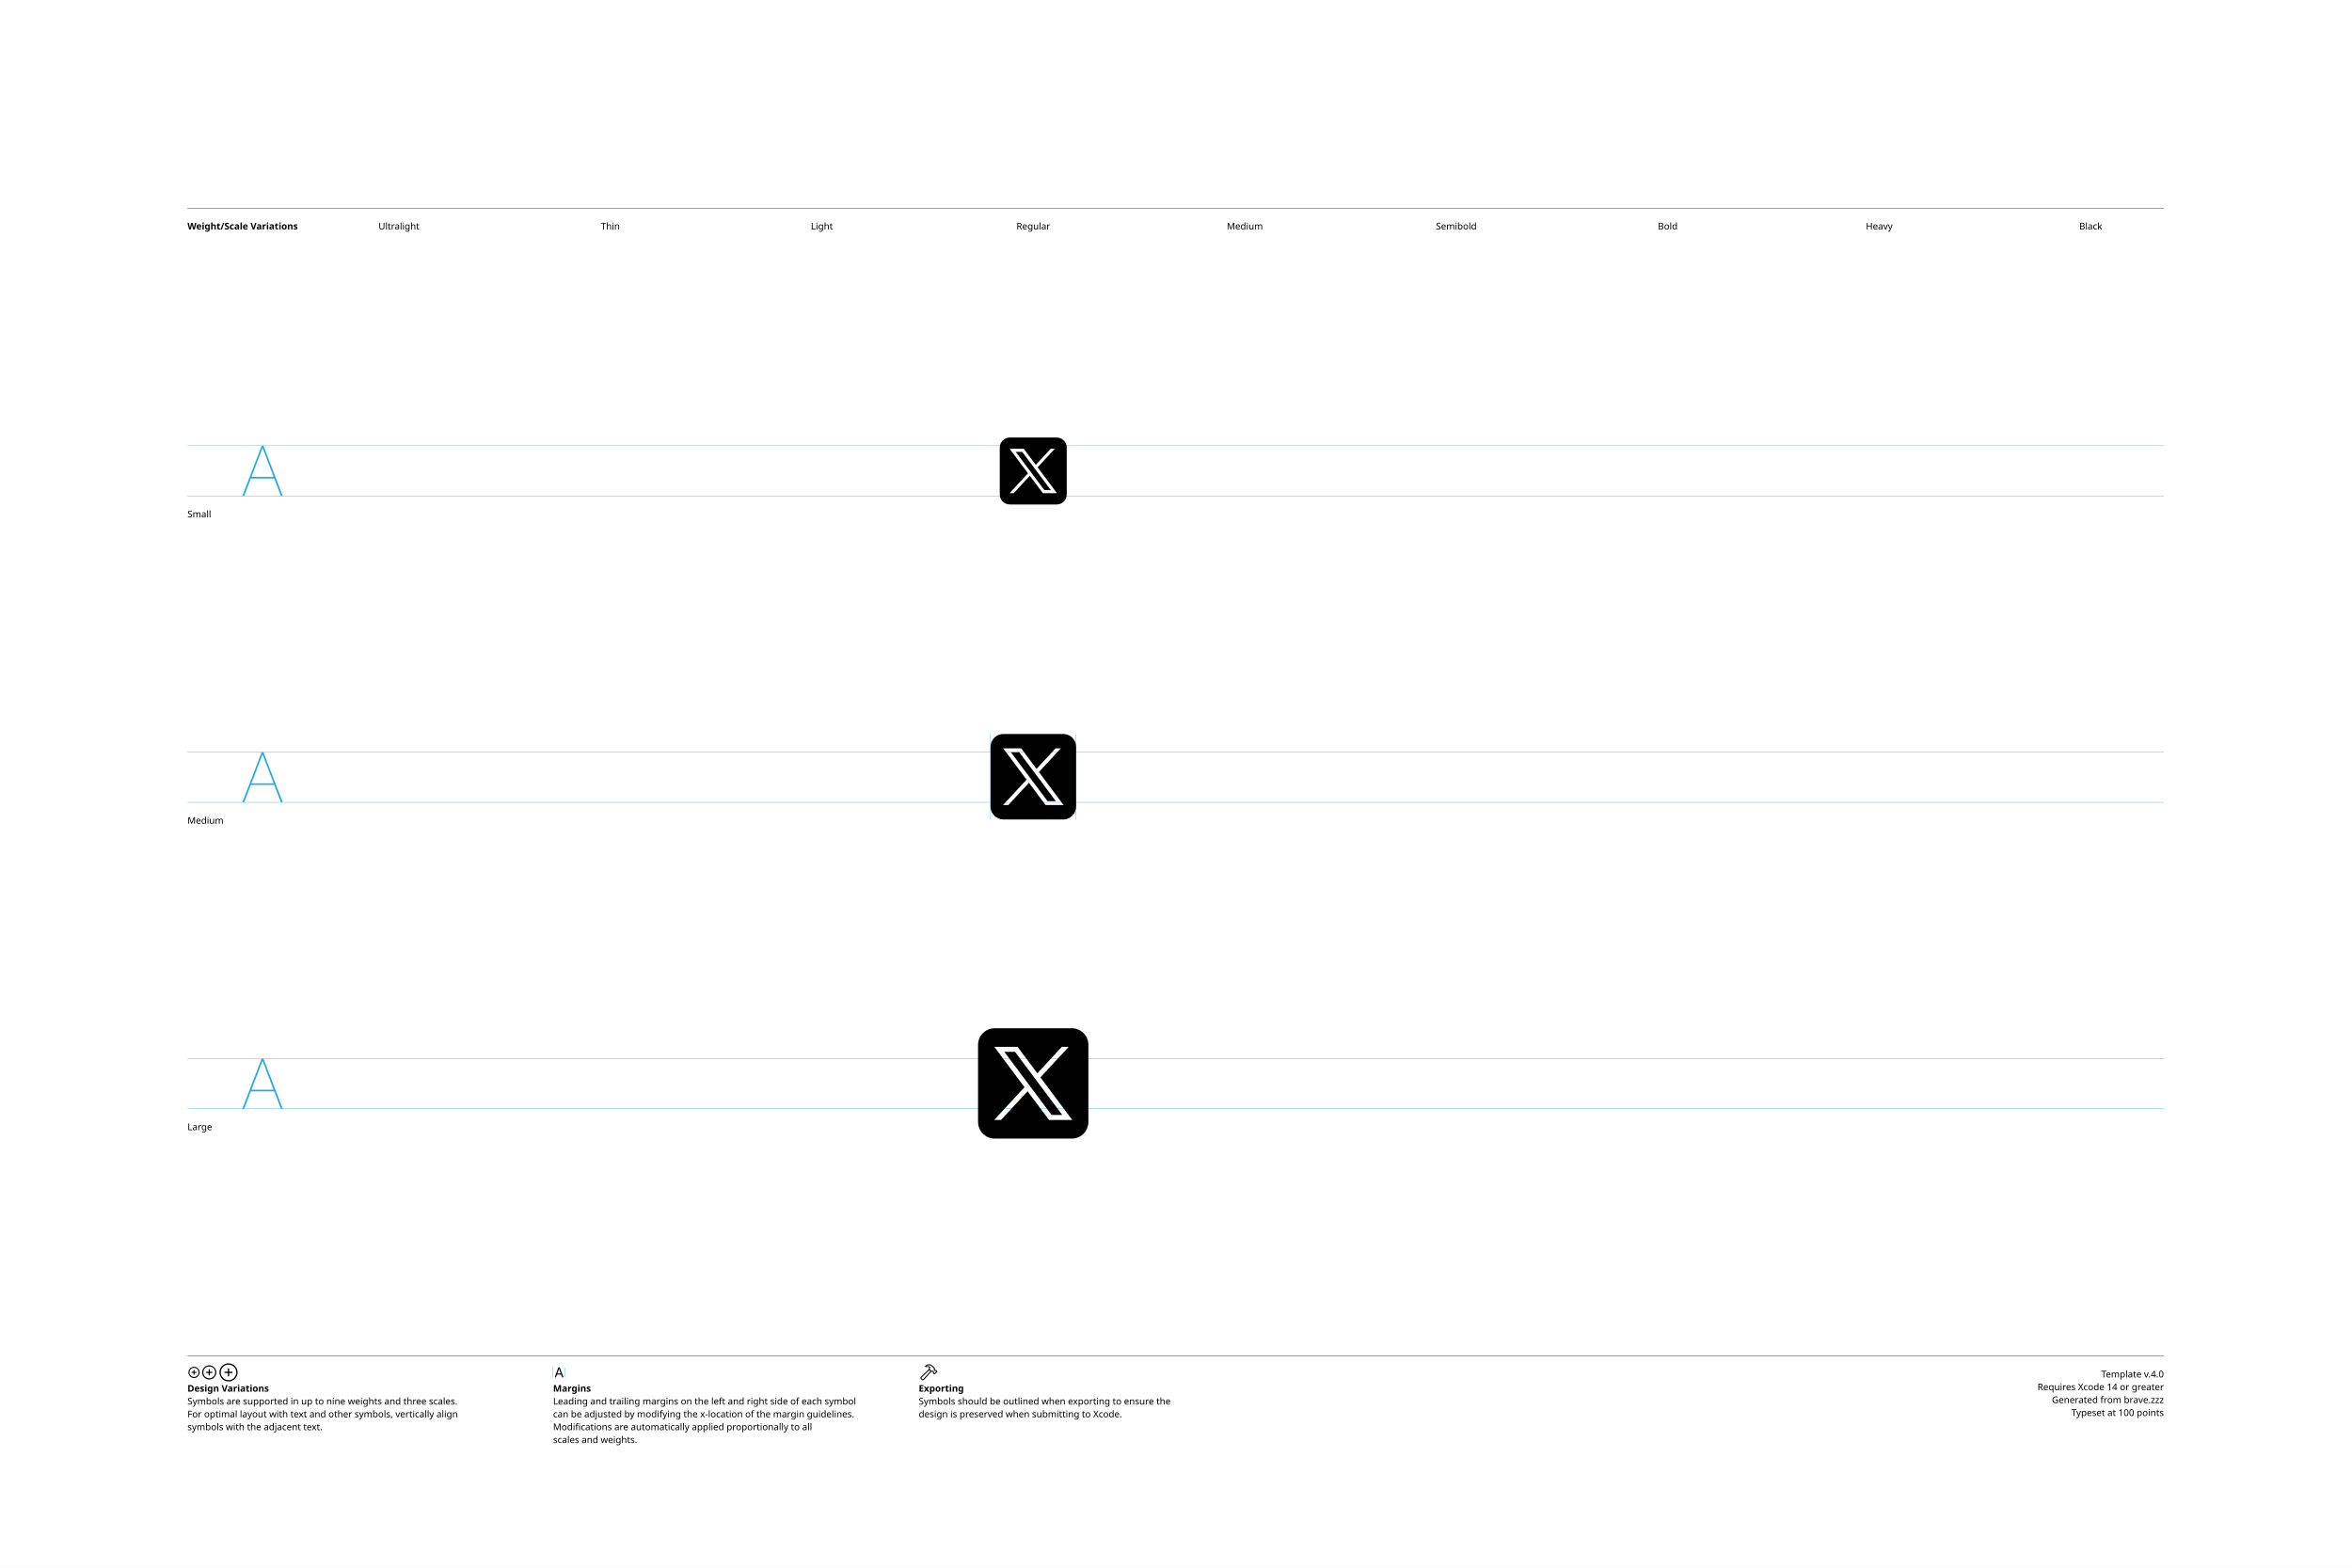
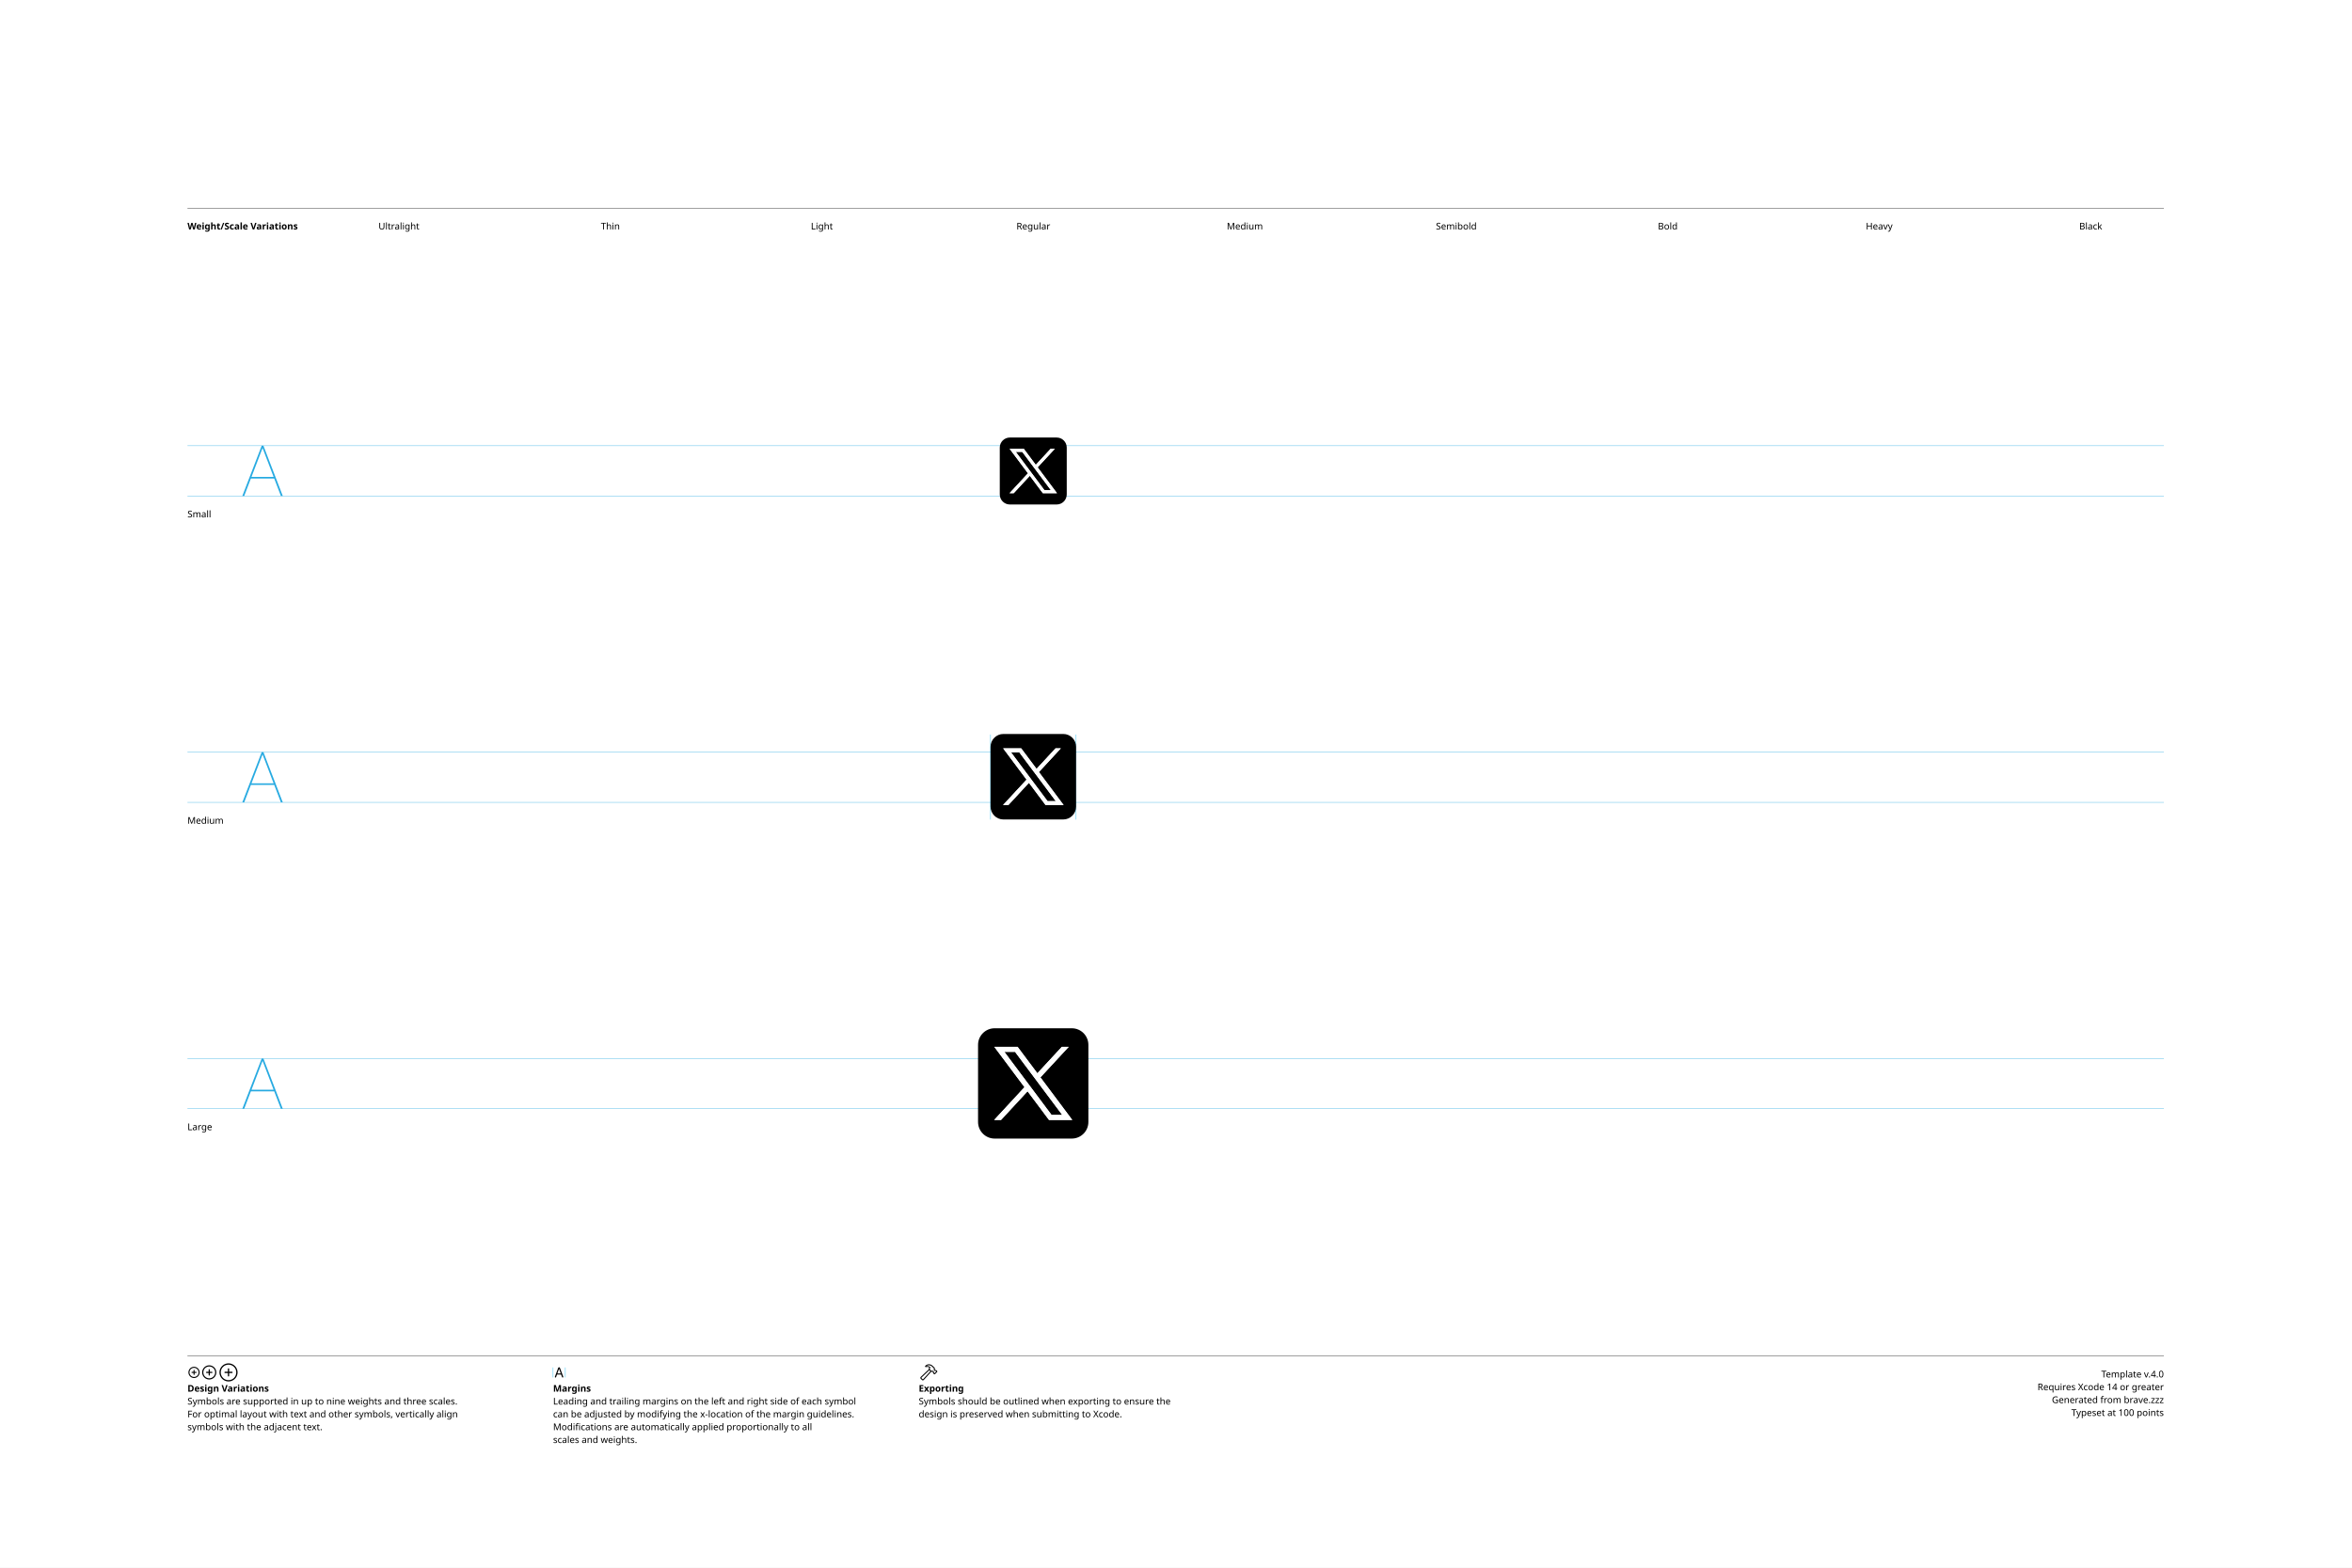
<svg xmlns="http://www.w3.org/2000/svg" version="1.1" width="3300" height="2200">
  <g id="Notes">
    <rect height="2200" id="artboard" style="fill:white;opacity:1" width="3300" x="0" y="0" />
    <line style="fill:none;stroke:black;opacity:1;stroke-width:0.5;" x1="263" x2="3036" y1="292" y2="292" />
    <text style="stroke:none;fill:black;font-family:sans-serif;font-size:13;font-weight:bold;" transform="matrix(1 0 0 1 263 322)">Weight/Scale Variations</text>
    <text style="stroke:none;fill:black;font-family:sans-serif;font-size:13;text-anchor:middle;" transform="matrix(1 0 0 1 559.711 322)">Ultralight</text>
    <text style="stroke:none;fill:black;font-family:sans-serif;font-size:13;text-anchor:middle;" transform="matrix(1 0 0 1 856.422 322)">Thin</text>
    <text style="stroke:none;fill:black;font-family:sans-serif;font-size:13;text-anchor:middle;" transform="matrix(1 0 0 1 1153.13 322)">Light</text>
    <text style="stroke:none;fill:black;font-family:sans-serif;font-size:13;text-anchor:middle;" transform="matrix(1 0 0 1 1449.84 322)">Regular</text>
    <text style="stroke:none;fill:black;font-family:sans-serif;font-size:13;text-anchor:middle;" transform="matrix(1 0 0 1 1746.56 322)">Medium</text>
    <text style="stroke:none;fill:black;font-family:sans-serif;font-size:13;text-anchor:middle;" transform="matrix(1 0 0 1 2043.27 322)">Semibold</text>
    <text style="stroke:none;fill:black;font-family:sans-serif;font-size:13;text-anchor:middle;" transform="matrix(1 0 0 1 2339.98 322)">Bold</text>
    <text style="stroke:none;fill:black;font-family:sans-serif;font-size:13;text-anchor:middle;" transform="matrix(1 0 0 1 2636.69 322)">Heavy</text>
    <text style="stroke:none;fill:black;font-family:sans-serif;font-size:13;text-anchor:middle;" transform="matrix(1 0 0 1 2933.4 322)">Black</text>
    <line style="fill:none;stroke:black;opacity:1;stroke-width:0.5;" x1="263" x2="3036" y1="1903" y2="1903" />
    <g transform="matrix(1 0 0 1 263 1933)">
      <path d="M9.248 0.83C13.555 0.83 17.139-2.744 17.139-7.051C17.139-11.357 13.545-14.932 9.238-14.932C4.941-14.932 1.367-11.357 1.367-7.051C1.367-2.744 4.951 0.83 9.248 0.83ZM9.248-0.654C5.703-0.654 2.871-3.496 2.871-7.051C2.871-10.605 5.693-13.447 9.238-13.447C12.793-13.447 15.645-10.605 15.645-7.051C15.645-3.496 12.803-0.654 9.248-0.654ZM5.654-7.051C5.654-6.621 5.957-6.328 6.406-6.328L8.506-6.328L8.506-4.209C8.506-3.77 8.799-3.467 9.229-3.467C9.678-3.467 9.971-3.77 9.971-4.209L9.971-6.328L12.09-6.328C12.529-6.328 12.832-6.621 12.832-7.051C12.832-7.49 12.529-7.793 12.09-7.793L9.971-7.793L9.971-9.902C9.971-10.352 9.678-10.654 9.229-10.654C8.799-10.654 8.506-10.352 8.506-9.902L8.506-7.793L6.406-7.793C5.957-7.793 5.654-7.49 5.654-7.051Z" />
    </g>
    <g transform="matrix(1 0 0 1 281.867 1933)">
      <path d="M11.709 2.91C17.158 2.91 21.67-1.611 21.67-7.051C21.67-12.5 17.148-17.012 11.699-17.012C6.26-17.012 1.748-12.5 1.748-7.051C1.748-1.611 6.27 2.91 11.709 2.91ZM11.709 1.25C7.1 1.25 3.418-2.441 3.418-7.051C3.418-11.66 7.09-15.352 11.699-15.352C16.309-15.352 20.01-11.66 20.01-7.051C20.01-2.441 16.318 1.25 11.709 1.25ZM7.178-7.051C7.178-6.572 7.51-6.25 8.008-6.25L10.879-6.25L10.879-3.369C10.879-2.881 11.211-2.539 11.69-2.539C12.178-2.539 12.52-2.871 12.52-3.369L12.52-6.25L15.4-6.25C15.889-6.25 16.23-6.572 16.23-7.051C16.23-7.539 15.889-7.881 15.4-7.881L12.52-7.881L12.52-10.752C12.52-11.25 12.178-11.592 11.69-11.592C11.211-11.592 10.879-11.25 10.879-10.752L10.879-7.881L8.008-7.881C7.51-7.881 7.178-7.539 7.178-7.051Z" />
    </g>
    <g transform="matrix(1 0 0 1 305.646 1933)">
      <path d="M14.971 5.664C21.934 5.664 27.695-0.098 27.695-7.051C27.695-14.014 21.924-19.775 14.961-19.775C8.008-19.775 2.256-14.014 2.256-7.051C2.256-0.098 8.018 5.664 14.971 5.664ZM14.971 3.848C8.936 3.848 4.082-1.016 4.082-7.051C4.082-13.096 8.926-17.949 14.961-17.949C21.006-17.949 25.869-13.096 25.869-7.051C25.869-1.016 21.016 3.848 14.971 3.848ZM9.199-7.051C9.199-6.533 9.57-6.172 10.117-6.172L14.062-6.172L14.062-2.217C14.062-1.68 14.434-1.299 14.951-1.299C15.488-1.299 15.859-1.67 15.859-2.217L15.859-6.172L19.814-6.172C20.352-6.172 20.732-6.533 20.732-7.051C20.732-7.598 20.361-7.969 19.814-7.969L15.859-7.969L15.859-11.914C15.859-12.461 15.488-12.842 14.951-12.842C14.434-12.842 14.062-12.461 14.062-11.914L14.062-7.969L10.117-7.969C9.57-7.969 9.199-7.598 9.199-7.051Z" />
    </g>
    <text style="stroke:none;fill:black;font-family:sans-serif;font-size:13;font-weight:bold;" transform="matrix(1 0 0 1 263 1953)">Design Variations</text>
    <text style="stroke:none;fill:black;font-family:sans-serif;font-size:13;" transform="matrix(1 0 0 1 263 1971)">Symbols are supported in up to nine weights and three scales.</text>
    <text style="stroke:none;fill:black;font-family:sans-serif;font-size:13;" transform="matrix(1 0 0 1 263 1989)">For optimal layout with text and other symbols, vertically align</text>
    <text style="stroke:none;fill:black;font-family:sans-serif;font-size:13;" transform="matrix(1 0 0 1 263 2007)">symbols with the adjacent text.</text>
    <line style="fill:none;stroke:#00AEEF;stroke-width:0.5;opacity:1.0;" x1="776" x2="776" y1="1919" y2="1933" />
    <g transform="matrix(1 0 0 1 776 1933)">
      <path d="M3.311 0.156C3.828 0.156 4.082-0.039 4.268-0.586L5.527-4.033L11.289-4.033L12.549-0.586C12.734-0.039 12.988 0.156 13.496 0.156C14.014 0.156 14.346-0.156 14.346-0.645C14.346-0.811 14.316-0.967 14.238-1.172L9.658-13.369C9.434-13.965 9.033-14.268 8.408-14.268C7.803-14.268 7.393-13.975 7.178-13.379L2.598-1.162C2.52-0.957 2.49-0.801 2.49-0.635C2.49-0.146 2.803 0.156 3.311 0.156ZM6.006-5.518L8.379-12.09L8.428-12.09L10.801-5.518Z" />
    </g>
    <line style="fill:none;stroke:#00AEEF;stroke-width:0.5;opacity:1.0;" x1="793.197" x2="793.197" y1="1919" y2="1933" />
    <text style="stroke:none;fill:black;font-family:sans-serif;font-size:13;font-weight:bold;" transform="matrix(1 0 0 1 776 1953)">Margins</text>
    <text style="stroke:none;fill:black;font-family:sans-serif;font-size:13;" transform="matrix(1 0 0 1 776 1971)">Leading and trailing margins on the left and right side of each symbol</text>
    <text style="stroke:none;fill:black;font-family:sans-serif;font-size:13;" transform="matrix(1 0 0 1 776 1989)">can be adjusted by modifying the x-location of the margin guidelines.</text>
    <text style="stroke:none;fill:black;font-family:sans-serif;font-size:13;" transform="matrix(1 0 0 1 776 2007)">Modifications are automatically applied proportionally to all</text>
    <text style="stroke:none;fill:black;font-family:sans-serif;font-size:13;" transform="matrix(1 0 0 1 776 2025)">scales and weights.</text>
    <g transform="matrix(1 0 0 1 1289 1933)">
      <path d="M2.842 1.865L4.541 3.574C5.4 4.443 6.387 4.385 7.314 3.359L18.008-8.428L17.041-9.404L6.426 2.275C6.074 2.676 5.742 2.773 5.273 2.305L4.102 1.143C3.633 0.684 3.74 0.342 4.141-0.02L15.615-10.82L14.639-11.787L3.047-0.898C2.061 0.02 1.982 0.996 2.842 1.865ZM9.258-16.328C8.838-15.918 8.809-15.342 9.043-14.951C9.277-14.59 9.736-14.355 10.381-14.521C11.846-14.863 13.369-14.922 14.795-13.984L14.209-12.529C13.867-11.699 14.043-11.113 14.58-10.566L16.875-8.252C17.363-7.764 17.773-7.744 18.34-7.842L19.404-8.037L20.068-7.363L20.029-6.807C19.99-6.309 20.117-5.928 20.605-5.449L21.367-4.707C21.846-4.229 22.461-4.199 22.93-4.668L25.84-7.588C26.309-8.057 26.289-8.652 25.811-9.131L25.039-9.893C24.561-10.371 24.189-10.527 23.711-10.488L23.135-10.44L22.49-11.074L22.734-12.197C22.861-12.764 22.705-13.203 22.119-13.789L19.922-15.977C16.582-19.297 12.148-19.219 9.258-16.328ZM10.752-15.957C13.184-17.734 16.475-17.432 18.701-15.205L21.133-12.793C21.367-12.559 21.406-12.373 21.338-12.031L21.016-10.547L22.52-9.062L23.506-9.121C23.76-9.131 23.838-9.111 24.033-8.916L24.609-8.34L22.168-5.898L21.592-6.475C21.396-6.67 21.367-6.748 21.377-7.012L21.445-7.988L19.951-9.473L18.428-9.219C18.105-9.15 17.959-9.18 17.715-9.414L15.713-11.416C15.459-11.65 15.43-11.816 15.586-12.188L16.465-14.277C14.902-15.732 12.871-16.357 10.84-15.762C10.684-15.723 10.625-15.85 10.752-15.957Z" />
    </g>
    <text style="stroke:none;fill:black;font-family:sans-serif;font-size:13;font-weight:bold;" transform="matrix(1 0 0 1 1289 1953)">Exporting</text>
    <text style="stroke:none;fill:black;font-family:sans-serif;font-size:13;" transform="matrix(1 0 0 1 1289 1971)">Symbols should be outlined when exporting to ensure the</text>
    <text style="stroke:none;fill:black;font-family:sans-serif;font-size:13;" transform="matrix(1 0 0 1 1289 1989)">design is preserved when submitting to Xcode.</text>
    <text id="template-version" style="stroke:none;fill:black;font-family:sans-serif;font-size:13;text-anchor:end;" transform="matrix(1 0 0 1 3036 1933)">Template v.4.0</text>
    <text style="stroke:none;fill:black;font-family:sans-serif;font-size:13;text-anchor:end;" transform="matrix(1 0 0 1 3036 1951)">Requires Xcode 14 or greater</text>
    <text id="descriptive-name" style="stroke:none;fill:black;font-family:sans-serif;font-size:13;text-anchor:end;" transform="matrix(1 0 0 1 3036 1969)">Generated from brave.zzz</text>
    <text style="stroke:none;fill:black;font-family:sans-serif;font-size:13;text-anchor:end;" transform="matrix(1 0 0 1 3036 1987)">Typeset at 100 points</text>
    <text style="stroke:none;fill:black;font-family:sans-serif;font-size:13;" transform="matrix(1 0 0 1 263 726)">Small</text>
    <text style="stroke:none;fill:black;font-family:sans-serif;font-size:13;" transform="matrix(1 0 0 1 263 1156)">Medium</text>
    <text style="stroke:none;fill:black;font-family:sans-serif;font-size:13;" transform="matrix(1 0 0 1 263 1586)">Large</text>
  </g>
  <g id="Guides">
    <g id="H-reference" style="fill:#27AAE1;stroke:none;" transform="matrix(1 0 0 1 339 696)">
      <path d="M0.994 0L3.638 0L29.328-67.132L30.03-67.132L30.03-70.459L28.123-70.459ZM11.688-24.48L46.981-24.48L46.231-26.729L12.438-26.729ZM55.12 0L57.764 0L30.638-70.459L29.433-70.459L29.433-67.132Z" />
    </g>
    <line id="Baseline-S" style="fill:none;stroke:#27AAE1;opacity:1;stroke-width:0.5;" x1="263" x2="3036" y1="696" y2="696" />
    <line id="Capline-S" style="fill:none;stroke:#27AAE1;opacity:1;stroke-width:0.5;" x1="263" x2="3036" y1="625.541" y2="625.541" />
    <g id="H-reference" style="fill:#27AAE1;stroke:none;" transform="matrix(1 0 0 1 339 1126)">
      <path d="M0.994 0L3.638 0L29.328-67.132L30.03-67.132L30.03-70.459L28.123-70.459ZM11.688-24.48L46.981-24.48L46.231-26.729L12.438-26.729ZM55.12 0L57.764 0L30.638-70.459L29.433-70.459L29.433-67.132Z" />
    </g>
    <line id="Baseline-M" style="fill:none;stroke:#27AAE1;opacity:1;stroke-width:0.5;" x1="263" x2="3036" y1="1126" y2="1126" />
    <line id="Capline-M" style="fill:none;stroke:#27AAE1;opacity:1;stroke-width:0.5;" x1="263" x2="3036" y1="1055.54" y2="1055.54" />
    <g id="H-reference" style="fill:#27AAE1;stroke:none;" transform="matrix(1 0 0 1 339 1556)">
      <path d="M0.994 0L3.638 0L29.328-67.132L30.03-67.132L30.03-70.459L28.123-70.459ZM11.688-24.48L46.981-24.48L46.231-26.729L12.438-26.729ZM55.12 0L57.764 0L30.638-70.459L29.433-70.459L29.433-67.132Z" />
    </g>
    <line id="Baseline-L" style="fill:none;stroke:#27AAE1;opacity:1;stroke-width:0.5;" x1="263" x2="3036" y1="1556" y2="1556" />
    <line id="Capline-L" style="fill:none;stroke:#27AAE1;opacity:1;stroke-width:0.5;" x1="263" x2="3036" y1="1485.54" y2="1485.54" />
    <line id="left-margin-Regular-M" style="fill:none;stroke:#00AEEF;stroke-width:0.5;opacity:1.0;" x1="1389.82" x2="1389.82" y1="1030.79" y2="1150.12" />
    <line id="right-margin-Regular-M" style="fill:none;stroke:#00AEEF;stroke-width:0.5;opacity:1.0;" x1="1509.87" x2="1509.87" y1="1030.79" y2="1150.12" />
  </g>
  <g id="Symbols">
    <g id="Regular-L" transform="matrix(6.45 0 0 6.45 1372.267 1443)">
      <defs>
        <clipPath id="clip-1">
          <rect x="0" y="0" width="24" height="24" fill="none" fill-rule="nonzero" />
        </clipPath>
      </defs>
      <g clip-path="url(#clip-1)" fill="none" fill-rule="none" stroke="none" stroke-width="1" stroke-linecap="butt" stroke-linejoin="miter" stroke-miterlimit="10" stroke-dasharray="" stroke-dashoffset="0" font-family="none" font-weight="none" font-size="none" text-anchor="none" style="mix-blend-mode: normal">
        <path d="M3.61,0h16.78c1.994,0 3.61,1.616 3.61,3.61v16.78c0,1.994 -1.616,3.61 -3.61,3.61h-16.78c-1.994,0 -3.61,-1.616 -3.61,-3.61v-16.78c0,-1.994 1.616,-3.61 3.61,-3.61zM3.5,19.956h1.487l5.782,-6.248l4.672,6.248h5.059l-6.933,-9.27l6.148,-6.642h-1.487l-5.325,5.754l-4.303,-5.754h-5.06l6.565,8.776zM18.314,18.86h-2.324l-10.263,-13.72h2.323z" fill="#000000" fill-rule="nonzero" />
+         <path d="M3.541,4.044l6.564,8.776l-6.605,7.136h1.487l5.782,-6.248l4.672,6.248h5.059l-6.933,-9.27l6.148,-6.642h-1.487l-5.325,5.754l-4.303,-5.754zM5.727,5.14h2.324l10.263,13.722h-2.324l-10.263,-13.723z" fill="#ffffff" fill-rule="nonzero" />
      </g>
    </g>
    <g id="Regular-M" transform="matrix(5 0 0 5 1389.82 1030)">
      <defs>
        <clipPath id="clip-1">
          <rect x="0" y="0" width="24" height="24" fill="none" fill-rule="nonzero" />
        </clipPath>
      </defs>
      <g clip-path="url(#clip-1)" fill="none" fill-rule="none" stroke="none" stroke-width="1" stroke-linecap="butt" stroke-linejoin="miter" stroke-miterlimit="10" stroke-dasharray="" stroke-dashoffset="0" font-family="none" font-weight="none" font-size="none" text-anchor="none" style="mix-blend-mode: normal">
        <path d="M3.61,0h16.78c1.994,0 3.61,1.616 3.61,3.61v16.78c0,1.994 -1.616,3.61 -3.61,3.61h-16.78c-1.994,0 -3.61,-1.616 -3.61,-3.61v-16.78c0,-1.994 1.616,-3.61 3.61,-3.61zM3.5,19.956h1.487l5.782,-6.248l4.672,6.248h5.059l-6.933,-9.27l6.148,-6.642h-1.487l-5.325,5.754l-4.303,-5.754h-5.06l6.565,8.776zM18.314,18.86h-2.324l-10.263,-13.72h2.323z" fill="#000000" fill-rule="nonzero" />
+         <path d="M3.541,4.044l6.564,8.776l-6.605,7.136h1.487l5.782,-6.248l4.672,6.248h5.059l-6.933,-9.27l6.148,-6.642h-1.487l-5.325,5.754l-4.303,-5.754zM5.727,5.14h2.324l10.263,13.722h-2.324l-10.263,-13.723z" fill="#ffffff" fill-rule="nonzero" />
      </g>
    </g>
    <g id="Regular-S" transform="matrix(3.915 0 0 3.915 1402.75 614)">
      <defs>
        <clipPath id="clip-1">
          <rect x="0" y="0" width="24" height="24" fill="none" fill-rule="nonzero" />
        </clipPath>
      </defs>
      <g clip-path="url(#clip-1)" fill="none" fill-rule="none" stroke="none" stroke-width="1" stroke-linecap="butt" stroke-linejoin="miter" stroke-miterlimit="10" stroke-dasharray="" stroke-dashoffset="0" font-family="none" font-weight="none" font-size="none" text-anchor="none" style="mix-blend-mode: normal">
        <path d="M3.61,0h16.78c1.994,0 3.61,1.616 3.61,3.61v16.78c0,1.994 -1.616,3.61 -3.61,3.61h-16.78c-1.994,0 -3.61,-1.616 -3.61,-3.61v-16.78c0,-1.994 1.616,-3.61 3.61,-3.61zM3.5,19.956h1.487l5.782,-6.248l4.672,6.248h5.059l-6.933,-9.27l6.148,-6.642h-1.487l-5.325,5.754l-4.303,-5.754h-5.06l6.565,8.776zM18.314,18.86h-2.324l-10.263,-13.72h2.323z" fill="#000000" fill-rule="nonzero" />
+         <path d="M3.541,4.044l6.564,8.776l-6.605,7.136h1.487l5.782,-6.248l4.672,6.248h5.059l-6.933,-9.27l6.148,-6.642h-1.487l-5.325,5.754l-4.303,-5.754zM5.727,5.14h2.324l10.263,13.722h-2.324l-10.263,-13.723z" fill="#ffffff" fill-rule="nonzero" />
      </g>
    </g>
  </g>
</svg>
